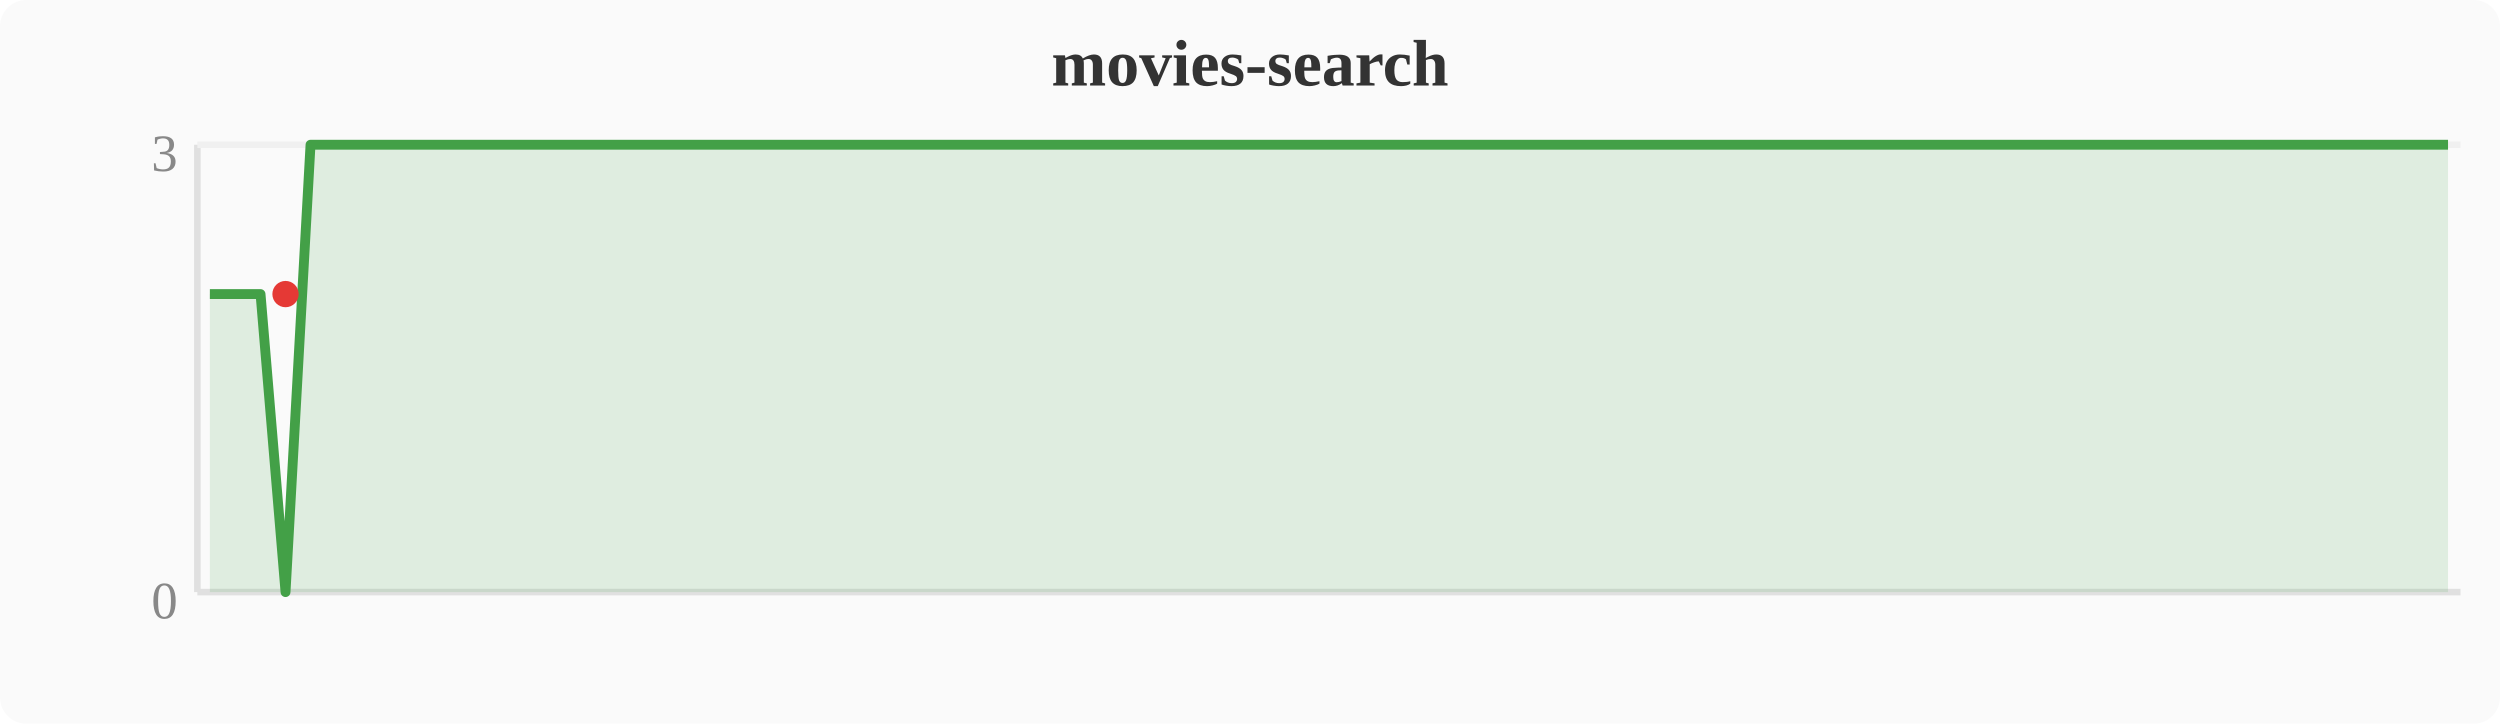
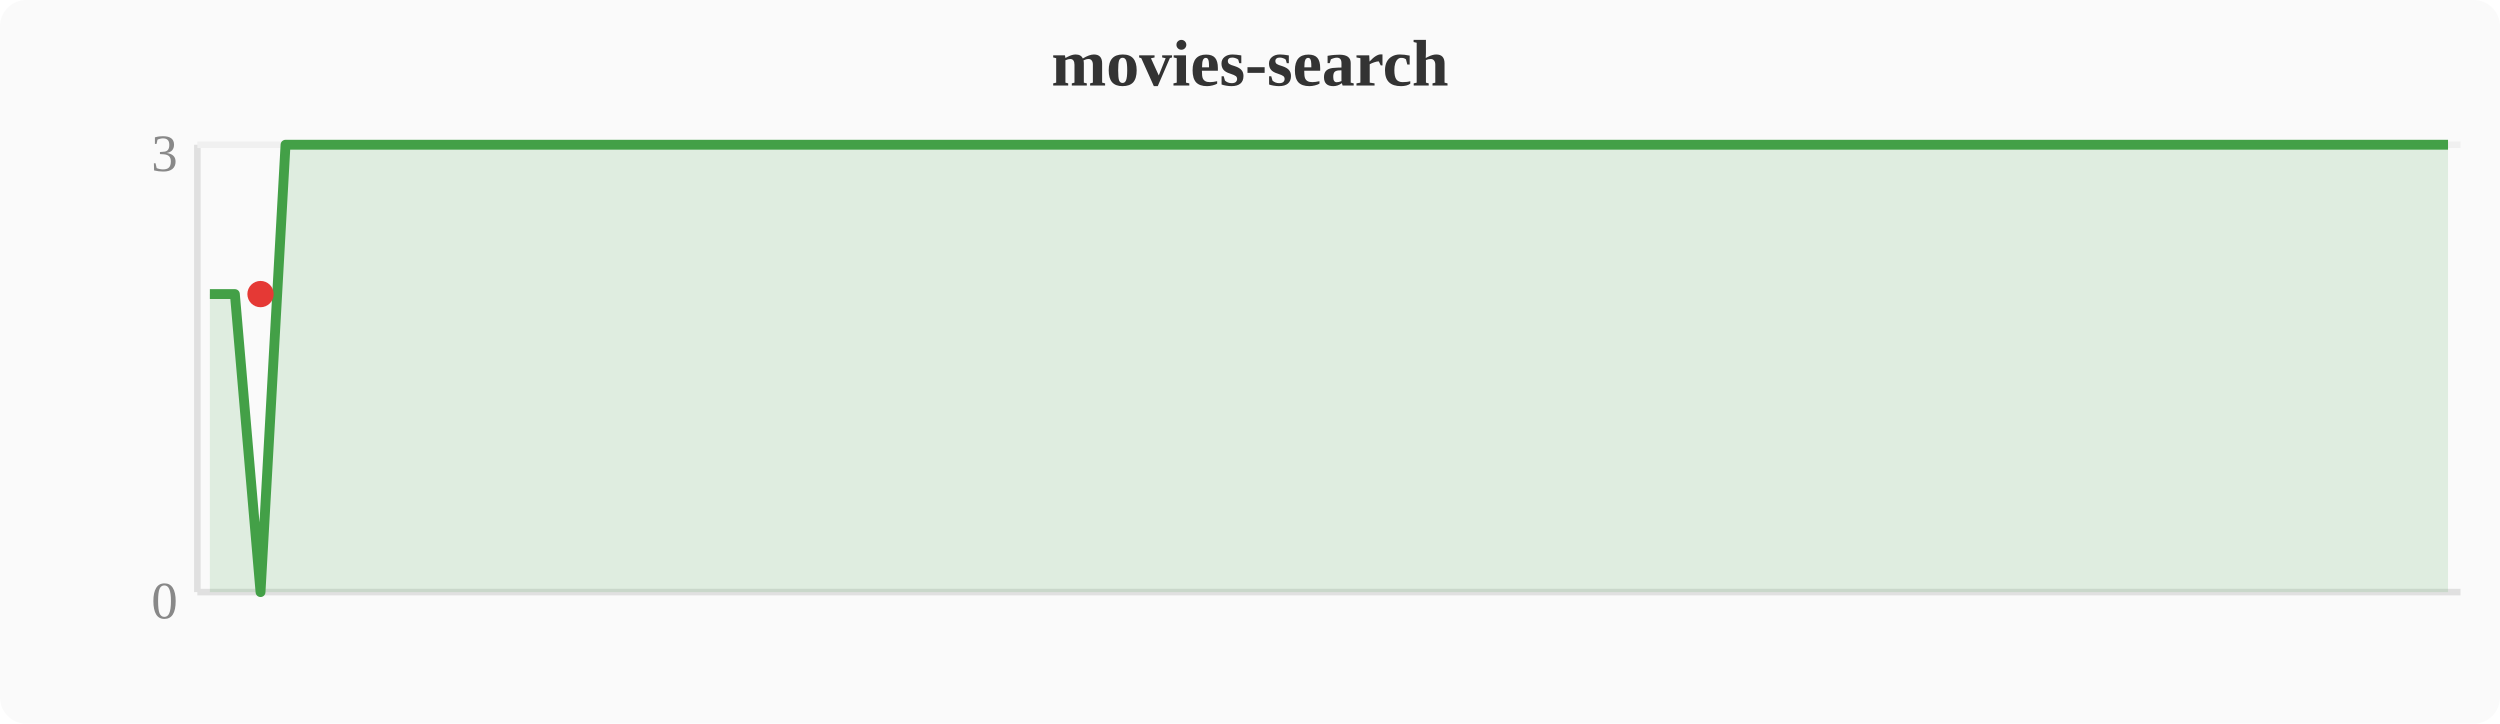
<svg xmlns="http://www.w3.org/2000/svg" width="380" height="110" viewBox="0 0 380 110">
  <rect width="380" height="110" fill="#fafafa" rx="4" />
  <text x="190" y="13" text-anchor="middle" font-size="10" font-weight="bold" fill="#333">movies-search</text>
  <line x1="30" y1="22" x2="30" y2="90" stroke="#e0e0e0" stroke-width="1" />
  <line x1="30" y1="90" x2="374" y2="90" stroke="#e0e0e0" stroke-width="1" />
  <line x1="30" y1="22" x2="374" y2="22" stroke="#f0f0f0" stroke-width="1" />
  <text x="27" y="94" text-anchor="end" font-size="8" fill="#888">0</text>
  <text x="27" y="26" text-anchor="end" font-size="8" fill="#888">3</text>
-   <polygon points="31.9,44.7 35.7,44.7 39.6,44.7 43.4,90.0 47.2,22.0 51.0,22.0 54.8,22.0 58.7,22.0 62.5,22.0 66.3,22.0 70.1,22.0 74.0,22.0 77.8,22.0 81.6,22.0 85.4,22.0 89.2,22.0 93.1,22.0 96.9,22.0 100.7,22.0 104.5,22.0 108.4,22.0 112.2,22.0 116.0,22.0 119.8,22.0 123.6,22.0 127.5,22.0 131.3,22.0 135.1,22.0 138.9,22.0 142.8,22.0 146.6,22.0 150.4,22.0 154.2,22.0 158.0,22.0 161.9,22.0 165.7,22.0 169.5,22.0 173.3,22.0 177.2,22.0 181.0,22.0 184.8,22.0 188.6,22.0 192.4,22.0 196.3,22.0 200.1,22.0 203.9,22.0 207.7,22.0 211.6,22.0 215.4,22.0 219.2,22.0 223.0,22.0 226.8,22.0 230.7,22.0 234.5,22.0 238.3,22.0 242.1,22.0 246.0,22.0 249.8,22.0 253.6,22.0 257.4,22.0 261.2,22.0 265.1,22.0 268.9,22.0 272.7,22.0 276.5,22.0 280.4,22.0 284.2,22.0 288.0,22.0 291.8,22.0 295.6,22.0 299.5,22.0 303.3,22.0 330.0,22.0 333.9,22.0 337.7,22.0 341.5,22.0 345.3,22.0 349.2,22.0 353.0,22.0 356.8,22.0 360.6,22.0 364.4,22.0 368.3,22.0 372.1,22.0 372.1,90 31.9,90" fill="#43a047" opacity="0.15" />
-   <polyline points="31.9,44.7 35.7,44.7 39.6,44.7 43.4,90.0 47.2,22.0 51.0,22.0 54.8,22.0 58.7,22.0 62.5,22.0 66.3,22.0 70.1,22.0 74.0,22.0 77.8,22.0 81.6,22.0 85.4,22.0 89.2,22.0 93.1,22.0 96.9,22.0 100.7,22.0 104.5,22.0 108.4,22.0 112.2,22.0 116.0,22.0 119.8,22.0 123.6,22.0 127.5,22.0 131.3,22.0 135.1,22.0 138.9,22.0 142.8,22.0 146.6,22.0 150.4,22.0 154.2,22.0 158.0,22.0 161.9,22.0 165.7,22.0 169.5,22.0 173.3,22.0 177.2,22.0 181.0,22.0 184.8,22.0 188.6,22.0 192.4,22.0 196.3,22.0 200.1,22.0 203.9,22.0 207.7,22.0 211.6,22.0 215.4,22.0 219.2,22.0 223.0,22.0 226.8,22.0 230.7,22.0 234.5,22.0 238.3,22.0 242.1,22.0 246.0,22.0 249.8,22.0 253.6,22.0 257.4,22.0 261.2,22.0 265.1,22.0 268.9,22.0 272.7,22.0 276.5,22.0 280.4,22.0 284.2,22.0 288.0,22.0 291.8,22.0 295.6,22.0 299.5,22.0 303.3,22.0 330.0,22.0 333.9,22.0 337.7,22.0 341.5,22.0 345.3,22.0 349.2,22.0 353.0,22.0 356.8,22.0 360.6,22.0 364.4,22.0 368.3,22.0 372.1,22.0" fill="none" stroke="#43a047" stroke-width="1.5" stroke-linejoin="round" />
-   <circle cx="43.4" cy="44.7" r="2" fill="#e53935" />
+   <polygon points="31.9,44.7 35.7,44.7 39.6,90.0 43.4,22.0 47.2,22.0 51.0,22.0 54.8,22.0 58.7,22.0 62.5,22.0 66.3,22.0 70.1,22.0 74.0,22.0 77.8,22.0 81.6,22.0 85.4,22.0 89.2,22.0 93.1,22.0 96.9,22.0 100.7,22.0 104.5,22.0 108.4,22.0 112.2,22.0 116.0,22.0 119.8,22.0 123.6,22.0 127.5,22.0 131.3,22.0 135.1,22.0 138.9,22.0 142.8,22.0 146.6,22.0 150.4,22.0 154.2,22.0 158.0,22.0 161.9,22.0 165.7,22.0 169.5,22.0 173.3,22.0 177.2,22.0 181.0,22.0 184.8,22.0 188.6,22.0 192.4,22.0 196.3,22.0 200.1,22.0 203.9,22.0 207.7,22.0 211.6,22.0 215.4,22.0 219.2,22.0 223.0,22.0 226.8,22.0 230.7,22.0 234.5,22.0 238.3,22.0 242.1,22.0 246.0,22.0 249.8,22.0 253.6,22.0 257.4,22.0 261.2,22.0 265.1,22.0 268.9,22.0 272.7,22.0 276.5,22.0 280.4,22.0 284.2,22.0 288.0,22.0 291.8,22.0 295.6,22.0 299.5,22.0 326.2,22.0 330.0,22.0 333.9,22.0 337.7,22.0 341.5,22.0 345.3,22.0 349.2,22.0 353.0,22.0 356.8,22.0 360.6,22.0 364.4,22.0 368.3,22.0 372.1,22.0 372.1,90 31.9,90" fill="#43a047" opacity="0.15" />
+   <polyline points="31.9,44.7 35.7,44.7 39.6,90.0 43.4,22.0 47.2,22.0 51.0,22.0 54.8,22.0 58.7,22.0 62.5,22.0 66.3,22.0 70.1,22.0 74.0,22.0 77.8,22.0 81.6,22.0 85.4,22.0 89.2,22.0 93.1,22.0 96.9,22.0 100.7,22.0 104.5,22.0 108.4,22.0 112.2,22.0 116.0,22.0 119.8,22.0 123.6,22.0 127.5,22.0 131.3,22.0 135.1,22.0 138.9,22.0 142.8,22.0 146.6,22.0 150.4,22.0 154.2,22.0 158.0,22.0 161.9,22.0 165.7,22.0 169.5,22.0 173.3,22.0 177.2,22.0 181.0,22.0 184.8,22.0 188.6,22.0 192.4,22.0 196.3,22.0 200.1,22.0 203.9,22.0 207.7,22.0 211.6,22.0 215.4,22.0 219.2,22.0 223.0,22.0 226.8,22.0 230.7,22.0 234.5,22.0 238.3,22.0 242.1,22.0 246.0,22.0 249.8,22.0 253.6,22.0 257.4,22.0 261.2,22.0 265.1,22.0 268.9,22.0 272.7,22.0 276.5,22.0 280.4,22.0 284.2,22.0 288.0,22.0 291.8,22.0 295.6,22.0 299.5,22.0 326.2,22.0 330.0,22.0 333.9,22.0 337.7,22.0 341.5,22.0 345.3,22.0 349.2,22.0 353.0,22.0 356.8,22.0 360.6,22.0 364.4,22.0 368.3,22.0 372.1,22.0" fill="none" stroke="#43a047" stroke-width="1.5" stroke-linejoin="round" />
+   <circle cx="39.6" cy="44.7" r="2" fill="#e53935" />
</svg>
